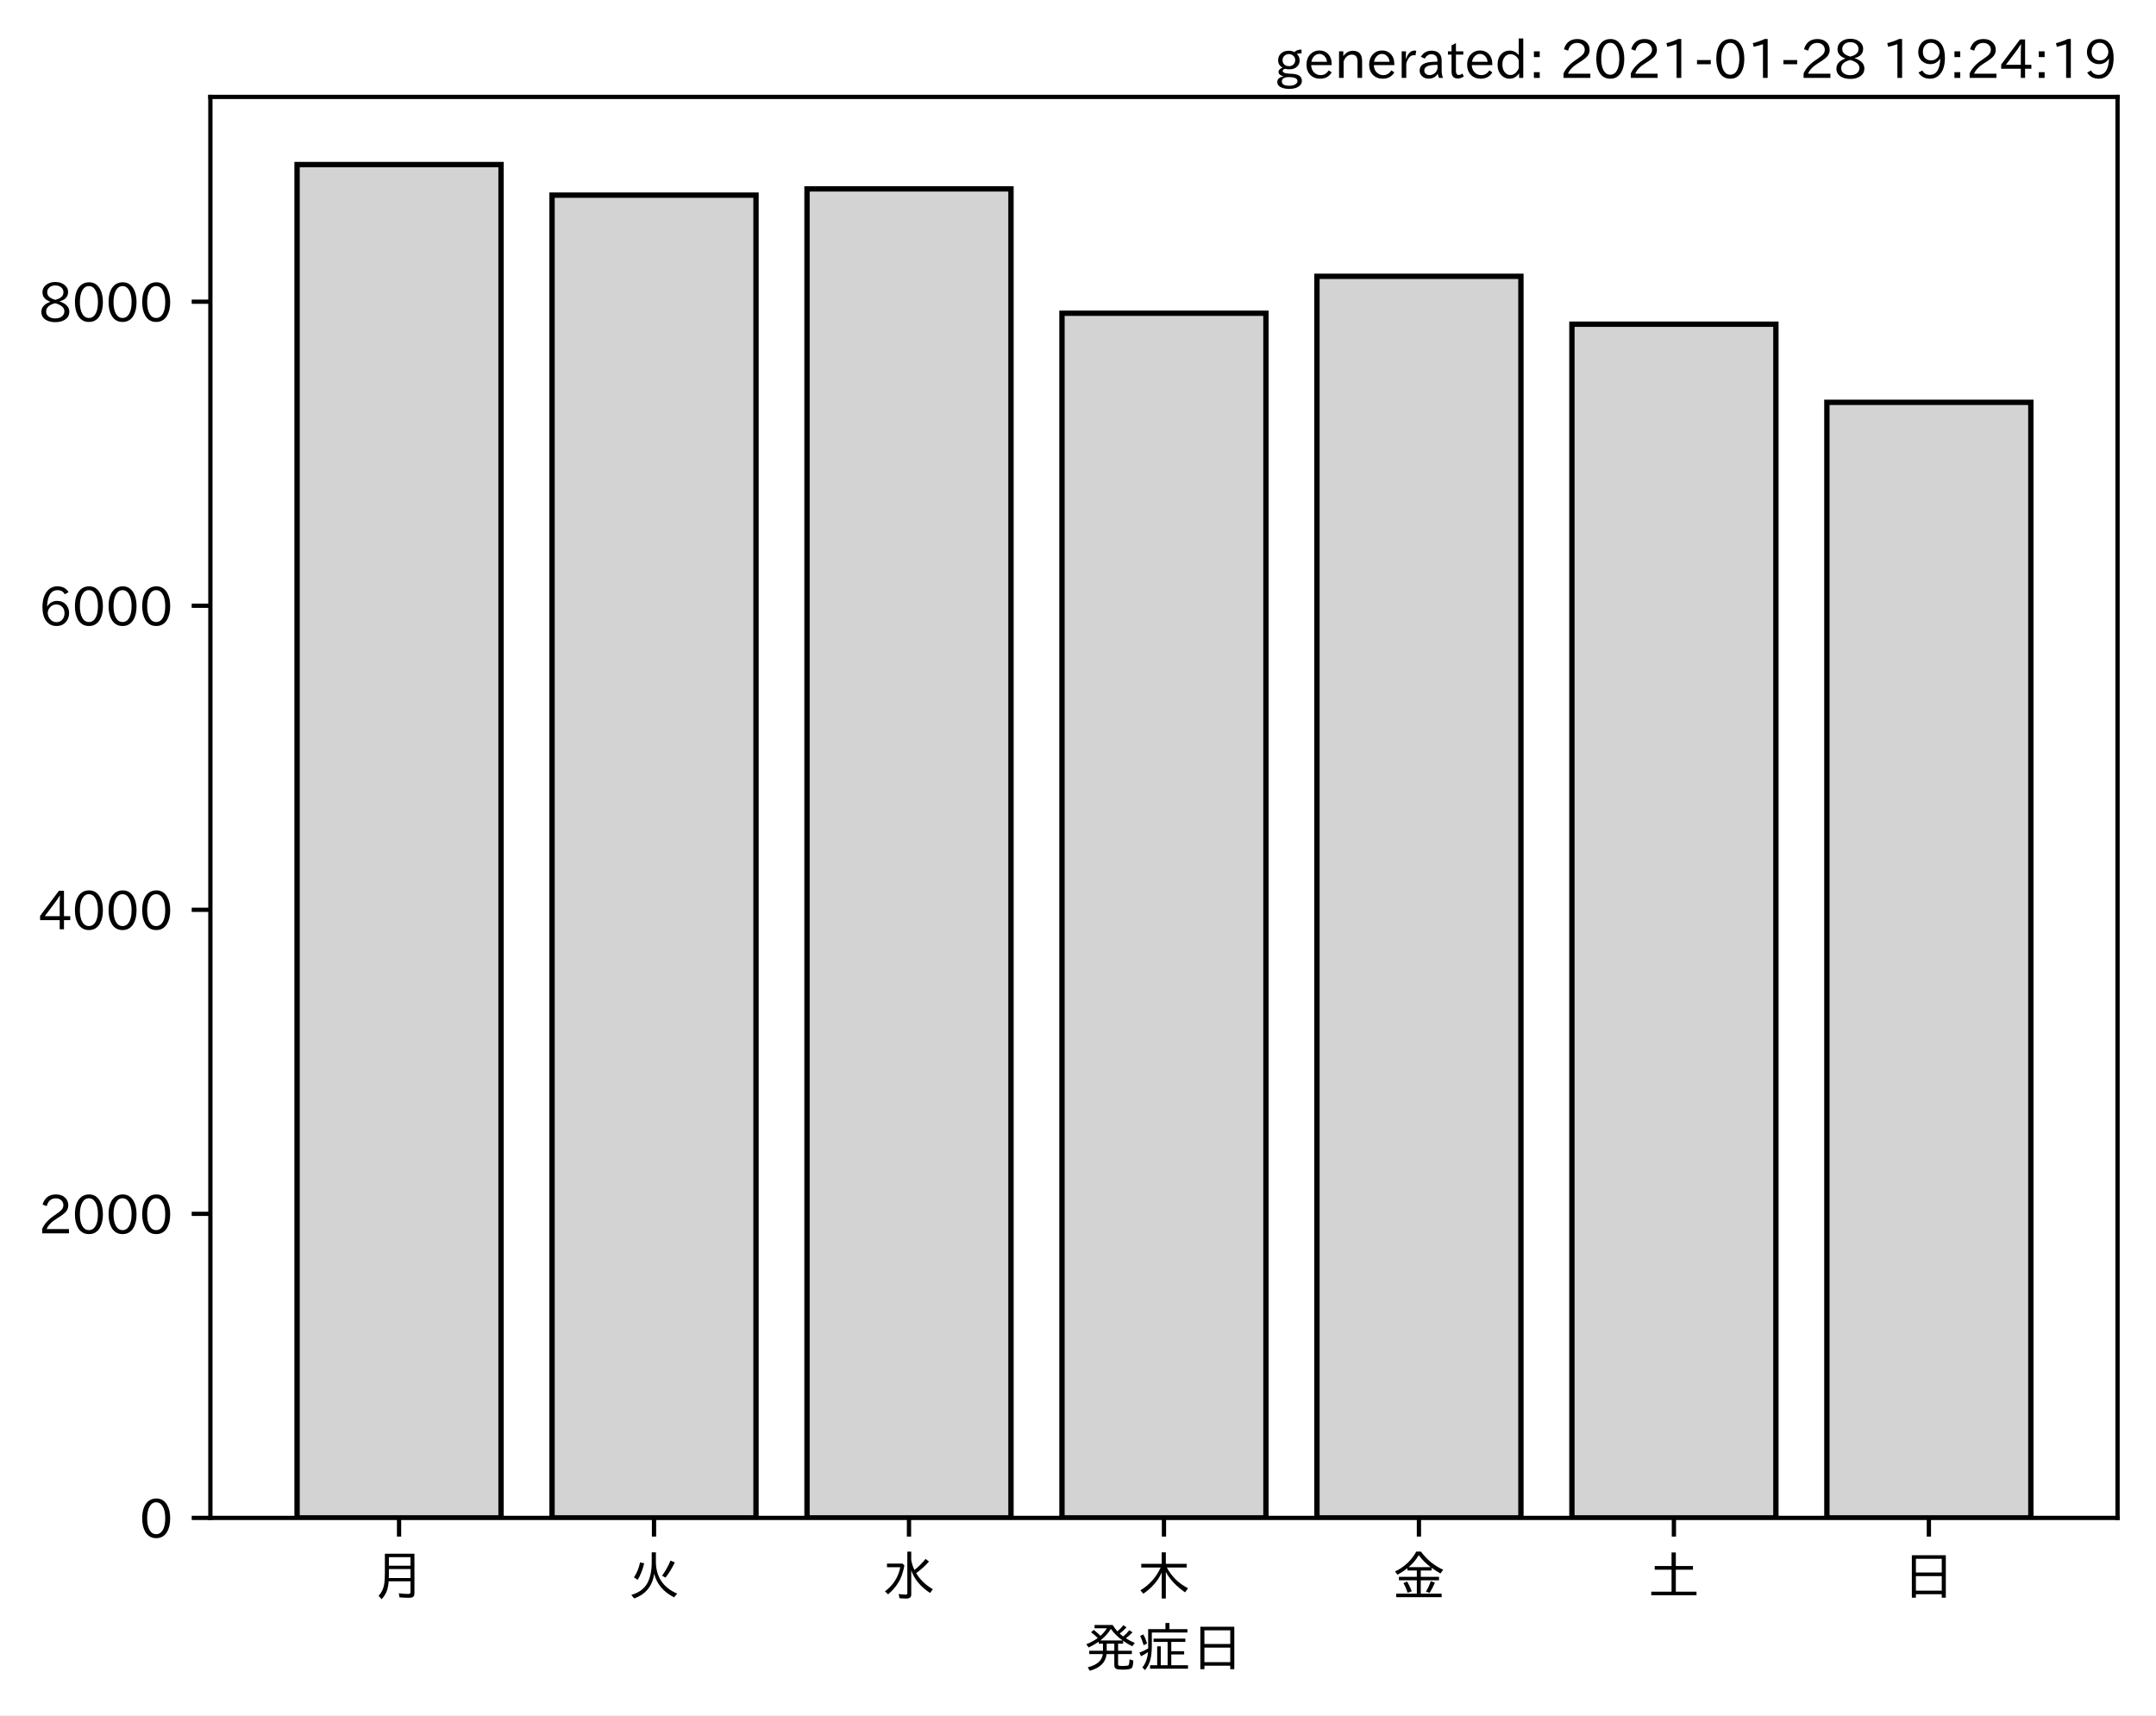
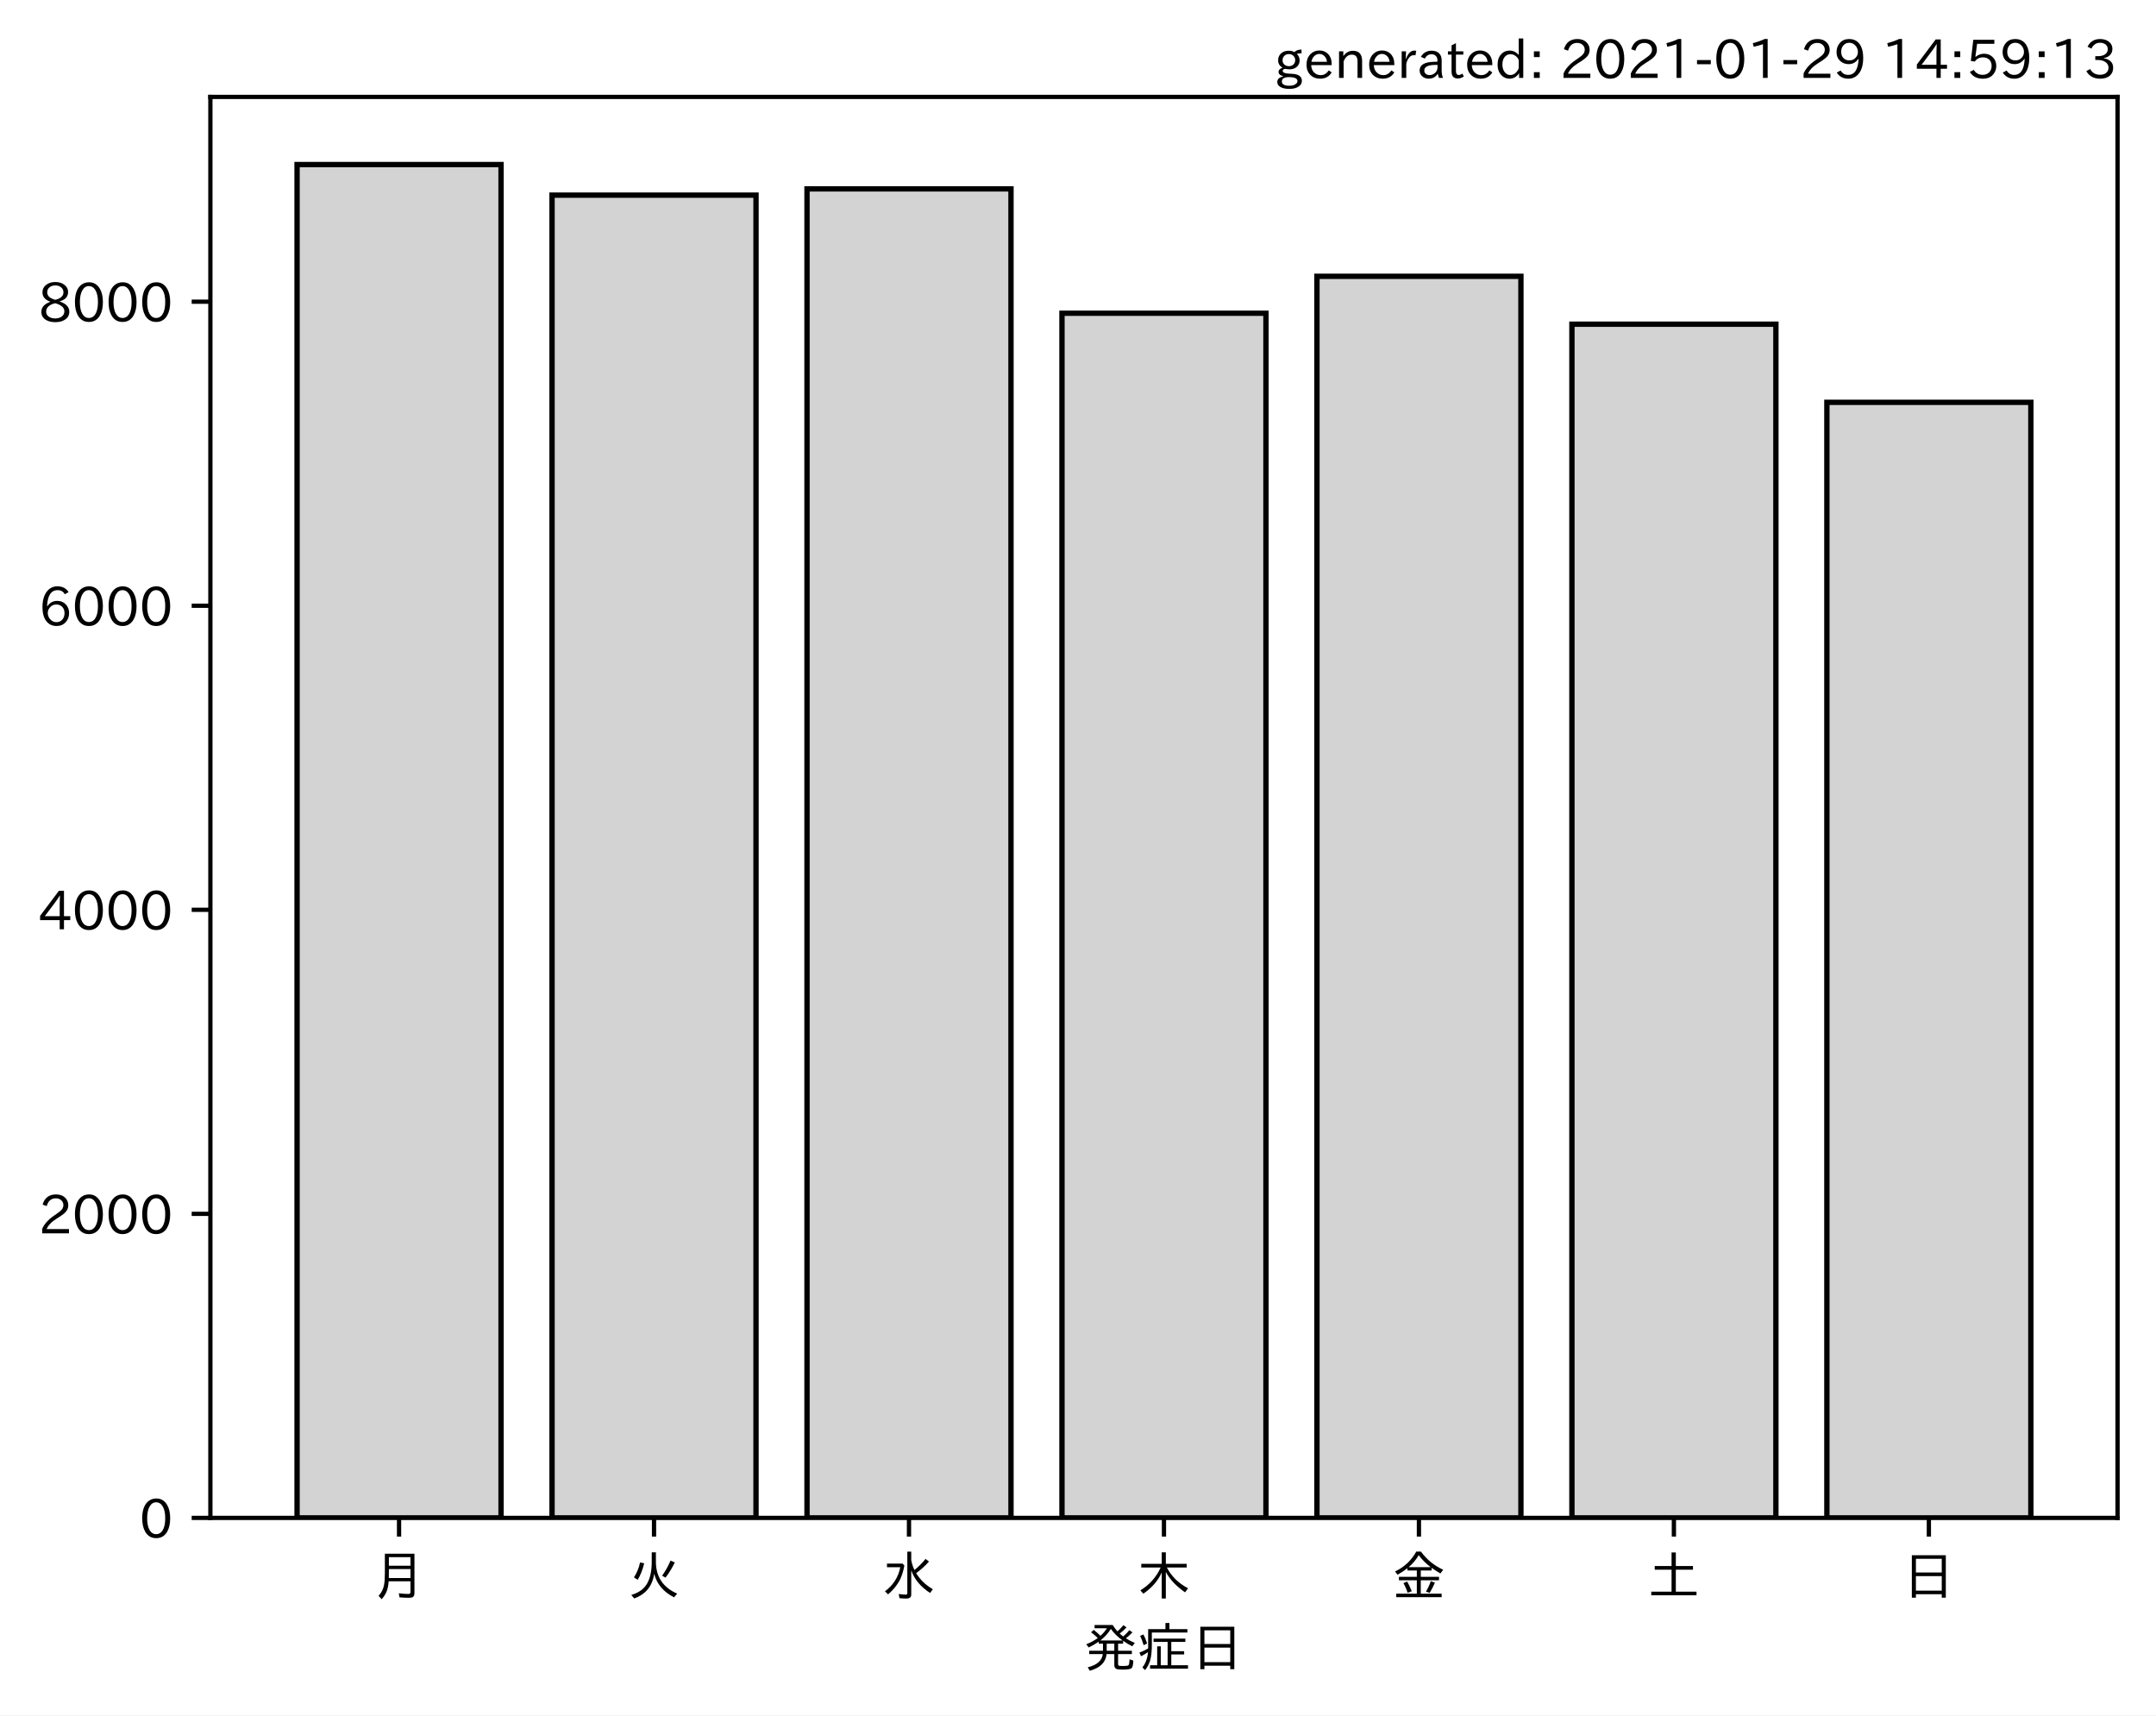
<svg xmlns="http://www.w3.org/2000/svg" xmlns:xlink="http://www.w3.org/1999/xlink" height="321.24pt" version="1.1" viewBox="0 0 403.714 321.24" width="403.714pt">
  <defs>
    <style type="text/css">*{stroke-linecap:butt;stroke-linejoin:round;}</style>
  </defs>
  <g id="figure_1">
    <g id="patch_1">
      <path d="M 0 321.24  L 403.714 321.24  L 403.714 0  L 0 0  z " style="fill:#ffffff;" />
    </g>
    <g id="axes_1">
      <g id="patch_2">
        <path d="M 39.394 284.259  L 396.514 284.259  L 396.514 18.147  L 39.394 18.147  z " style="fill:#ffffff;" />
      </g>
      <g id="patch_3">
-         <path clip-path="url(#pa338ba6eec)" d="M 55.626 284.259  L 93.821 284.259  L 93.821 30.819  L 55.626 30.819  z " style="fill:#d3d3d3;stroke:#000000;stroke-linejoin:miter;" />
+         <path clip-path="url(#pfea9498d5b)" d="M 55.626 284.259  L 93.821 284.259  L 93.821 30.819  L 55.626 30.819  z " style="fill:#d3d3d3;stroke:#000000;stroke-linejoin:miter;" />
      </g>
      <g id="patch_4">
-         <path clip-path="url(#pa338ba6eec)" d="M 103.37 284.259  L 141.564 284.259  L 141.564 36.541  L 103.37 36.541  z " style="fill:#d3d3d3;stroke:#000000;stroke-linejoin:miter;" />
+         <path clip-path="url(#pfea9498d5b)" d="M 103.37 284.259  L 141.564 284.259  L 141.564 36.541  L 103.37 36.541  z " style="fill:#d3d3d3;stroke:#000000;stroke-linejoin:miter;" />
      </g>
      <g id="patch_5">
-         <path clip-path="url(#pa338ba6eec)" d="M 151.113 284.259  L 189.308 284.259  L 189.308 35.374  L 151.113 35.374  z " style="fill:#d3d3d3;stroke:#000000;stroke-linejoin:miter;" />
+         <path clip-path="url(#pfea9498d5b)" d="M 151.113 284.259  L 189.308 284.259  L 189.308 35.374  L 151.113 35.374  z " style="fill:#d3d3d3;stroke:#000000;stroke-linejoin:miter;" />
      </g>
      <g id="patch_6">
-         <path clip-path="url(#pa338ba6eec)" d="M 198.856 284.259  L 237.051 284.259  L 237.051 58.662  L 198.856 58.662  z " style="fill:#d3d3d3;stroke:#000000;stroke-linejoin:miter;" />
+         <path clip-path="url(#pfea9498d5b)" d="M 198.856 284.259  L 237.051 284.259  L 237.051 58.662  L 198.856 58.662  z " style="fill:#d3d3d3;stroke:#000000;stroke-linejoin:miter;" />
      </g>
      <g id="patch_7">
-         <path clip-path="url(#pa338ba6eec)" d="M 246.6 284.259  L 284.794 284.259  L 284.794 51.744  L 246.6 51.744  z " style="fill:#d3d3d3;stroke:#000000;stroke-linejoin:miter;" />
+         <path clip-path="url(#pfea9498d5b)" d="M 246.6 284.259  L 284.794 284.259  L 284.794 51.744  L 246.6 51.744  z " style="fill:#d3d3d3;stroke:#000000;stroke-linejoin:miter;" />
      </g>
      <g id="patch_8">
-         <path clip-path="url(#pa338ba6eec)" d="M 294.343 284.259  L 332.538 284.259  L 332.538 60.712  L 294.343 60.712  z " style="fill:#d3d3d3;stroke:#000000;stroke-linejoin:miter;" />
+         <path clip-path="url(#pfea9498d5b)" d="M 294.343 284.259  L 332.538 284.259  L 332.538 60.712  L 294.343 60.712  z " style="fill:#d3d3d3;stroke:#000000;stroke-linejoin:miter;" />
      </g>
      <g id="patch_9">
-         <path clip-path="url(#pa338ba6eec)" d="M 342.086 284.259  L 380.281 284.259  L 380.281 75.346  L 342.086 75.346  z " style="fill:#d3d3d3;stroke:#000000;stroke-linejoin:miter;" />
+         <path clip-path="url(#pfea9498d5b)" d="M 342.086 284.259  L 380.281 284.259  L 380.281 75.346  L 342.086 75.346  z " style="fill:#d3d3d3;stroke:#000000;stroke-linejoin:miter;" />
      </g>
      <g id="matplotlib.axis_1">
        <g id="xtick_1">
          <g id="line2d_1">
            <defs>
-               <path d="M 0 0  L 0 3.5  " id="m8defc1e3d7" style="stroke:#000000;stroke-width:0.8;" />
+               <path d="M 0 0  L 0 3.5  " id="me022513365" style="stroke:#000000;stroke-width:0.8;" />
            </defs>
            <g>
-               <use style="stroke:#000000;stroke-width:0.8;" x="74.724" xlink:href="#m8defc1e3d7" y="284.259" />
+               <use style="stroke:#000000;stroke-width:0.8;" x="74.724" xlink:href="#me022513365" y="284.259" />
            </g>
          </g>
          <g id="text_1">
            <g transform="translate(69.7238 298.7493)scale(0.1 -0.1)">
              <defs>
                <path d="M 78.812 77.875  L 78.812 4  Q 78.812 -1.219 76.078 -3.172  Q 73.969 -4.688 68.797 -4.688  Q 60.844 -4.688 50.828 -3.859  L 49.516 3.812  Q 58.594 2.484 67.094 2.484  Q 70.359 2.484 71.047 4.109  Q 71.391 4.891 71.391 6.844  L 71.391 26.125  L 30.516 26.125  Q 29.781 14.938 26.812 7.422  Q 24.031 0.094 17.438 -7.375  L 11.625 -0.984  Q 19.672 7.422 21.922 19.438  Q 23.438 27.688 23.438 41.406  L 23.438 77.875  z M 30.953 71.391  L 30.953 55.328  L 71.391 55.328  L 71.391 71.391  z M 30.953 49.125  L 30.953 39.938  Q 30.953 35.75 30.859 33.547  L 30.859 32.328  L 71.391 32.328  L 71.391 49.125  z " id="IPAexGothic-26376" />
              </defs>
              <use xlink:href="#IPAexGothic-26376" />
            </g>
          </g>
        </g>
        <g id="xtick_2">
          <g id="line2d_2">
            <g>
-               <use style="stroke:#000000;stroke-width:0.8;" x="122.467" xlink:href="#m8defc1e3d7" y="284.259" />
+               <use style="stroke:#000000;stroke-width:0.8;" x="122.467" xlink:href="#me022513365" y="284.259" />
            </g>
          </g>
          <g id="text_2">
            <g transform="translate(117.4671 298.7493)scale(0.1 -0.1)">
              <defs>
                <path d="M 53.516 80.422  L 53.516 63.188  Q 53.516 20.359 93.406 3.078  L 87.5 -3.812  Q 57.672 11.328 50.297 40.375  Q 45.359 5.672 12.797 -5.906  L 7.422 0.688  Q 28.859 6.844 37.406 22.609  Q 45.703 37.844 45.703 62.016  L 45.703 80.422  z M 12.406 33.5  Q 20.703 46.141 23.828 61.531  L 31.641 59.906  Q 27 41.312 19.438 29  z M 65.141 36.625  Q 74.656 50.047 80.906 64.984  L 88.922 61.531  Q 81.109 45.406 71.531 33.109  z " id="IPAexGothic-28779" />
              </defs>
              <use xlink:href="#IPAexGothic-28779" />
            </g>
          </g>
        </g>
        <g id="xtick_3">
          <g id="line2d_3">
            <g>
-               <use style="stroke:#000000;stroke-width:0.8;" x="170.21" xlink:href="#m8defc1e3d7" y="284.259" />
+               <use style="stroke:#000000;stroke-width:0.8;" x="170.21" xlink:href="#me022513365" y="284.259" />
            </g>
          </g>
          <g id="text_3">
            <g transform="translate(165.2104 298.7493)scale(0.1 -0.1)">
              <defs>
                <path d="M 54.203 65.922  Q 56.156 55.562 60.203 47.312  Q 71.578 56.453 81 68.109  L 87.406 63.188  Q 77.25 51.516 63.375 41.406  Q 75 22.609 94.672 11.375  L 89.5 4.297  Q 62.75 21.781 54.203 46.781  L 54.203 0.984  Q 54.203 -6.109 44.875 -6.109  Q 38.812 -6.109 32.172 -5.422  L 30.766 2.391  Q 38.422 1.219 44 1.219  Q 46.875 1.219 46.875 4.109  L 46.875 81.688  L 54.203 81.688  z M 8.797 59.281  L 38.094 59.281  L 41.359 55.766  Q 38.672 41.219 34.078 31.297  Q 26.656 15.375 10.891 1.703  L 4.984 7.422  Q 28.266 24.656 33.688 52.594  L 8.797 52.594  z " id="IPAexGothic-27700" />
              </defs>
              <use xlink:href="#IPAexGothic-27700" />
            </g>
          </g>
        </g>
        <g id="xtick_4">
          <g id="line2d_4">
            <g>
-               <use style="stroke:#000000;stroke-width:0.8;" x="217.954" xlink:href="#m8defc1e3d7" y="284.259" />
+               <use style="stroke:#000000;stroke-width:0.8;" x="217.954" xlink:href="#me022513365" y="284.259" />
            </g>
          </g>
          <g id="text_4">
            <g transform="translate(212.9538 298.7493)scale(0.1 -0.1)">
              <defs>
                <path d="M 55.422 52  Q 68.5 27 95.125 13.094  L 89.5 5.516  Q 64.594 22.797 53.516 43.703  L 53.516 -6  L 45.797 -6  L 45.797 42.672  Q 35.5 19.578 11.422 2.984  L 5.812 9.281  Q 31.453 24.75 43.797 52  L 7.516 52  L 7.516 58.891  L 45.797 58.891  L 45.797 80.469  L 53.516 80.469  L 53.516 58.891  L 92.531 58.891  L 92.531 52  z " id="IPAexGothic-26408" />
              </defs>
              <use xlink:href="#IPAexGothic-26408" />
            </g>
          </g>
        </g>
        <g id="xtick_5">
          <g id="line2d_5">
            <g>
-               <use style="stroke:#000000;stroke-width:0.8;" x="265.697" xlink:href="#m8defc1e3d7" y="284.259" />
+               <use style="stroke:#000000;stroke-width:0.8;" x="265.697" xlink:href="#me022513365" y="284.259" />
            </g>
          </g>
          <g id="text_5">
            <g transform="translate(260.6971 298.7493)scale(0.1 -0.1)">
              <defs>
                <path d="M 53.469 46.391  L 53.469 34.516  L 87.547 34.516  L 87.547 28.125  L 53.469 28.125  L 53.469 2.984  L 92.531 2.984  L 92.531 -3.516  L 7.516 -3.516  L 7.516 2.984  L 46.047 2.984  L 46.047 28.125  L 12.547 28.125  L 12.547 34.516  L 46.047 34.516  L 46.047 46.391  L 28.422 46.391  L 28.422 50.688  Q 19.734 43.891 9.906 38.531  L 5.219 44.578  Q 31.344 56.984 45.016 81.781  L 53.766 81.781  Q 70.359 59.234 95.453 47.797  L 90.234 40.828  Q 81.547 45.844 73.641 51.469  L 73.641 46.391  z M 72.016 52.688  Q 59.078 62.406 49.562 75.094  Q 42.828 63.141 30.812 52.688  z M 28.719 4.688  Q 26.078 13.719 21 22.797  L 27.875 25.688  Q 31.938 19.188 36.531 7.516  z M 63.188 6.891  Q 68.797 16.406 72.219 26.516  L 79.891 23.578  Q 75.922 14.156 70.125 4.5  z " id="IPAexGothic-37329" />
              </defs>
              <use xlink:href="#IPAexGothic-37329" />
            </g>
          </g>
        </g>
        <g id="xtick_6">
          <g id="line2d_6">
            <g>
-               <use style="stroke:#000000;stroke-width:0.8;" x="313.44" xlink:href="#m8defc1e3d7" y="284.259" />
+               <use style="stroke:#000000;stroke-width:0.8;" x="313.44" xlink:href="#me022513365" y="284.259" />
            </g>
          </g>
          <g id="text_6">
            <g transform="translate(308.4404 298.7493)scale(0.1 -0.1)">
              <defs>
                <path d="M 45.609 54.781  L 45.609 80.172  L 53.609 80.172  L 53.609 54.781  L 85.688 54.781  L 85.688 47.906  L 53.609 47.906  L 53.609 6.781  L 92.328 6.781  L 92.328 0  L 7.625 0  L 7.625 6.781  L 45.609 6.781  L 45.609 47.906  L 14.109 47.906  L 14.109 54.781  z " id="IPAexGothic-22303" />
              </defs>
              <use xlink:href="#IPAexGothic-22303" />
            </g>
          </g>
        </g>
        <g id="xtick_7">
          <g id="line2d_7">
            <g>
-               <use style="stroke:#000000;stroke-width:0.8;" x="361.184" xlink:href="#m8defc1e3d7" y="284.259" />
+               <use style="stroke:#000000;stroke-width:0.8;" x="361.184" xlink:href="#me022513365" y="284.259" />
            </g>
          </g>
          <g id="text_7">
            <g transform="translate(356.1837 298.7493)scale(0.1 -0.1)">
              <defs>
                <path d="M 81.734 75  L 81.734 -4.5  L 74.125 -4.5  L 74.125 2  L 25.734 2  L 25.734 -4.5  L 18.109 -4.5  L 18.109 75  z M 25.734 68.312  L 25.734 42.672  L 74.125 42.672  L 74.125 68.312  z M 25.734 35.891  L 25.734 8.688  L 74.125 8.688  L 74.125 35.891  z " id="IPAexGothic-26085" />
              </defs>
              <use xlink:href="#IPAexGothic-26085" />
            </g>
          </g>
        </g>
        <g id="text_8">
          <g transform="translate(202.9538 312.1399)scale(0.1 -0.1)">
            <defs>
              <path d="M 73.734 56.844  Q 80.609 62.75 85.203 68.609  L 91.109 64.406  Q 84.469 57.812 78.719 53.328  Q 85.938 48.688 95.406 44.625  L 90.625 38.375  Q 81.734 42.781 73.531 48.641  L 73.531 43.312  L 64.109 43.312  L 64.109 29.984  L 89.891 29.984  L 89.891 23.781  L 64.109 23.781  L 64.109 5.609  Q 64.109 2.484 65.719 2.047  Q 67.391 1.469 73.094 1.469  Q 82.125 1.469 83.594 2.984  Q 85.062 4.438 85.5 11.969  Q 85.5 13.484 85.594 14.062  L 92.625 11.578  Q 92.188 0.391 89.703 -2.203  Q 87.062 -5.328 72.609 -5.328  Q 63.812 -5.328 60.938 -4  Q 57.031 -2.344 57.031 3.328  L 57.031 23.781  L 42.578 23.781  Q 40.188 0.531 11.078 -7.422  L 7.281 -0.984  Q 33.25 5.422 35.5 23.781  L 10.016 23.781  L 10.016 29.984  L 35.797 29.984  L 35.797 43.312  L 27.781 43.312  L 27.781 47.016  Q 19.734 41.359 9.078 36.188  L 4.5 42.188  Q 16.312 46.734 25.984 53.812  Q 19.828 60.156 13.484 64.594  L 18.609 69.141  Q 26.516 62.594 31.109 58.016  Q 38.031 64.062 43.172 72.125  L 20.062 72.125  L 20.062 78.219  L 54 78.219  Q 58.203 71.344 62.891 66.312  Q 69.094 71.625 74.031 77.938  L 79.828 73.734  Q 74.172 67.625 67.094 62.203  Q 70.406 59.078 73.734 56.844  z M 57.031 43.312  L 42.781 43.312  L 42.781 29.984  L 57.031 29.984  z M 30.906 49.312  L 72.516 49.312  Q 58.688 59.281 50.594 71  Q 43.219 58.891 30.906 49.312  z " id="IPAexGothic-30330" />
              <path d="M 63.719 2.875  L 95.016 2.875  L 95.016 -3.516  L 23.969 -3.516  L 23.969 2.875  L 37.312 2.875  L 37.312 38.281  L 44 38.281  L 44 2.875  L 56.844 2.875  L 56.844 46.578  L 30.516 46.578  L 30.516 52.781  L 90.047 52.781  L 90.047 46.578  L 63.719 46.578  L 63.719 29.203  L 87.797 29.203  L 87.797 23.094  L 63.719 23.094  z M 60.203 70.516  L 93.891 70.516  L 93.891 64.109  L 27.297 64.109  L 27.297 41.406  Q 27.297 23.141 24.219 12.203  Q 21.391 2.25 14.594 -6.203  L 9.625 -1.172  Q 18.75 10.359 20.125 27.484  Q 15.438 24.125 7.078 19.734  L 4 26.609  Q 12.312 29.594 20.406 34.328  L 20.406 37.891  L 20.406 70.516  L 52.781 70.516  L 52.781 81.984  L 60.203 81.984  z M 12.016 40.375  Q 8.891 50.781 5.422 57.906  L 11.375 60.594  Q 15.234 53.859 18.406 43.703  z " id="IPAexGothic-30151" />
            </defs>
            <use xlink:href="#IPAexGothic-30330" />
            <use x="100" xlink:href="#IPAexGothic-30151" />
            <use x="200" xlink:href="#IPAexGothic-26085" />
          </g>
        </g>
      </g>
      <g id="matplotlib.axis_2">
        <g id="ytick_1">
          <g id="line2d_8">
            <defs>
-               <path d="M 0 0  L -3.5 0  " id="m9a9f11916b" style="stroke:#000000;stroke-width:0.8;" />
+               <path d="M 0 0  L -3.5 0  " id="mb0b92cd1e2" style="stroke:#000000;stroke-width:0.8;" />
            </defs>
            <g>
-               <use style="stroke:#000000;stroke-width:0.8;" x="39.394" xlink:href="#m9a9f11916b" y="284.259" />
+               <use style="stroke:#000000;stroke-width:0.8;" x="39.394" xlink:href="#mb0b92cd1e2" y="284.259" />
            </g>
          </g>
          <g id="text_9">
            <g transform="translate(26.09531 288.0039)scale(0.1 -0.1)">
              <defs>
                <path d="M 31.844 73.828  Q 45.016 73.828 52.094 61.625  Q 57.719 51.953 57.719 36.625  Q 57.719 21.438 52.094 11.578  Q 45.125 -0.484 31.5 -0.484  Q 17.922 -0.484 10.938 11.578  Q 5.328 21.438 5.328 36.719  Q 5.328 58.016 15.625 67.719  Q 22.172 73.828 31.844 73.828  z M 31.5 66.656  Q 23.688 66.656 19.188 58.734  Q 14.594 50.734 14.594 36.625  Q 14.594 22.75 19.094 14.797  Q 23.641 6.984 31.5 6.984  Q 40.922 6.984 45.453 18.016  Q 48.438 25.344 48.438 37.109  Q 48.438 50.875 43.844 58.734  Q 39.203 66.656 31.5 66.656  z " id="IPAexGothic-48" />
              </defs>
              <use xlink:href="#IPAexGothic-48" />
            </g>
          </g>
        </g>
        <g id="ytick_2">
          <g id="line2d_9">
            <g>
-               <use style="stroke:#000000;stroke-width:0.8;" x="39.394" xlink:href="#m9a9f11916b" y="227.319" />
+               <use style="stroke:#000000;stroke-width:0.8;" x="39.394" xlink:href="#mb0b92cd1e2" y="227.319" />
            </g>
          </g>
          <g id="text_10">
            <g transform="translate(7.2 231.0639)scale(0.1 -0.1)">
              <defs>
                <path d="M 57.172 0.984  L 6.984 0.984  L 6.984 9.281  Q 12.891 23.047 29.594 34.422  L 32.375 36.281  Q 40.922 42.141 43.609 45.406  Q 46.688 49.266 46.688 53.812  Q 46.688 58.938 43.062 62.547  Q 39.062 66.547 32.562 66.547  Q 19.531 66.547 15.484 52  L 7.766 54.781  Q 13.328 73.828 33.062 73.828  Q 43.844 73.828 50.25 67.438  Q 55.859 61.672 55.859 53.516  Q 55.859 47.469 52.25 42.531  Q 48.922 37.75 36.969 30.281  L 34.859 29  Q 19.625 19.578 15.281 8.891  L 57.172 8.891  z " id="IPAexGothic-50" />
              </defs>
              <use xlink:href="#IPAexGothic-50" />
              <use x="62.988" xlink:href="#IPAexGothic-48" />
              <use x="125.977" xlink:href="#IPAexGothic-48" />
              <use x="188.965" xlink:href="#IPAexGothic-48" />
            </g>
          </g>
        </g>
        <g id="ytick_3">
          <g id="line2d_10">
            <g>
-               <use style="stroke:#000000;stroke-width:0.8;" x="39.394" xlink:href="#m9a9f11916b" y="170.379" />
+               <use style="stroke:#000000;stroke-width:0.8;" x="39.394" xlink:href="#mb0b92cd1e2" y="170.379" />
            </g>
          </g>
          <g id="text_11">
            <g transform="translate(7.2 174.1239)scale(0.1 -0.1)">
              <defs>
                <path d="M 59.578 18.109  L 47.797 18.109  L 47.797 0.984  L 39.797 0.984  L 39.797 18.109  L 3.078 18.109  L 3.078 26.125  L 38.375 73.094  L 47.797 73.094  L 47.797 25.531  L 59.578 25.531  z M 40.281 64.203  L 39.984 64.203  Q 35.594 57.125 31.297 51.312  L 11.859 25.531  L 39.797 25.531  L 39.797 49.125  Q 39.797 54.391 40.281 64.203  z " id="IPAexGothic-52" />
              </defs>
              <use xlink:href="#IPAexGothic-52" />
              <use x="62.988" xlink:href="#IPAexGothic-48" />
              <use x="125.977" xlink:href="#IPAexGothic-48" />
              <use x="188.965" xlink:href="#IPAexGothic-48" />
            </g>
          </g>
        </g>
        <g id="ytick_4">
          <g id="line2d_11">
            <g>
-               <use style="stroke:#000000;stroke-width:0.8;" x="39.394" xlink:href="#m9a9f11916b" y="113.439" />
+               <use style="stroke:#000000;stroke-width:0.8;" x="39.394" xlink:href="#mb0b92cd1e2" y="113.439" />
            </g>
          </g>
          <g id="text_12">
            <g transform="translate(7.2 117.1839)scale(0.1 -0.1)">
              <defs>
                <path d="M 16.5 36.375  Q 23.578 46.578 34.906 46.578  Q 45.406 46.578 51.812 39.266  Q 57.422 32.906 57.422 23.781  Q 57.422 13.812 51.125 6.781  Q 44.578 -0.484 34.031 -0.484  Q 21.484 -0.484 14.406 9.078  Q 7.516 18.406 7.516 34.812  Q 7.516 53.516 15.828 64.203  Q 23.344 73.828 35.5 73.828  Q 49.859 73.828 56.391 62.891  L 49.219 58.984  Q 45.219 66.656 35.938 66.656  Q 17.484 66.656 16.109 36.375  z M 33.453 39.797  Q 26.312 39.797 21.625 34.469  Q 17.438 29.688 17.438 24.078  Q 17.438 18.062 21.141 13.188  Q 26.125 6.688 33.734 6.688  Q 41.703 6.688 45.953 13.188  Q 48.828 17.625 48.828 23.484  Q 48.828 30.375 45.016 34.812  Q 40.625 39.797 33.453 39.797  z " id="IPAexGothic-54" />
              </defs>
              <use xlink:href="#IPAexGothic-54" />
              <use x="62.988" xlink:href="#IPAexGothic-48" />
              <use x="125.977" xlink:href="#IPAexGothic-48" />
              <use x="188.965" xlink:href="#IPAexGothic-48" />
            </g>
          </g>
        </g>
        <g id="ytick_5">
          <g id="line2d_12">
            <g>
-               <use style="stroke:#000000;stroke-width:0.8;" x="39.394" xlink:href="#m9a9f11916b" y="56.499" />
+               <use style="stroke:#000000;stroke-width:0.8;" x="39.394" xlink:href="#mb0b92cd1e2" y="56.499" />
            </g>
          </g>
          <g id="text_13">
            <g transform="translate(7.2 60.24388)scale(0.1 -0.1)">
              <defs>
                <path d="M 39.703 37.891  Q 57.812 31.734 57.812 18.703  Q 57.812 8.453 48.438 3.078  Q 41.609 -0.875 31.5 -0.875  Q 21.344 -0.875 14.5 3.078  Q 5.422 8.297 5.422 18.406  Q 5.422 31.062 22.016 37.203  L 22.016 37.5  Q 7.516 42.719 7.516 54.828  Q 7.516 64.062 15.328 69.625  Q 21.969 74.312 31.547 74.312  Q 42.234 74.312 48.922 68.797  Q 55.516 63.578 55.516 55.719  Q 55.516 42.281 39.703 38.188  z M 31.594 41.016  Q 46.828 44.625 46.828 55.125  Q 46.828 61.188 41.797 64.844  Q 37.703 67.922 31.5 67.922  Q 25.094 67.922 20.797 64.5  Q 16.406 60.891 16.406 55.031  Q 16.406 49.219 21.094 45.703  Q 23.344 43.891 26.906 42.531  Q 31 40.875 31.594 41.016  z M 30.906 34.516  Q 14.406 30.172 14.406 19  Q 14.406 12.109 20.516 8.688  Q 25.094 6.109 31.391 6.109  Q 40.234 6.109 45.016 10.891  Q 48.531 14.406 48.531 19.531  Q 48.531 24.906 43.656 28.906  Q 40.766 31.156 36.719 32.812  Q 31.984 34.719 30.906 34.516  z " id="IPAexGothic-56" />
              </defs>
              <use xlink:href="#IPAexGothic-56" />
              <use x="62.988" xlink:href="#IPAexGothic-48" />
              <use x="125.977" xlink:href="#IPAexGothic-48" />
              <use x="188.965" xlink:href="#IPAexGothic-48" />
            </g>
          </g>
        </g>
      </g>
      <g id="patch_10">
        <path d="M 39.394 284.259  L 39.394 18.147  " style="fill:none;stroke:#000000;stroke-linecap:square;stroke-linejoin:miter;stroke-width:0.8;" />
      </g>
      <g id="patch_11">
        <path d="M 396.514 284.259  L 396.514 18.147  " style="fill:none;stroke:#000000;stroke-linecap:square;stroke-linejoin:miter;stroke-width:0.8;" />
      </g>
      <g id="patch_12">
        <path d="M 39.394 284.259  L 396.514 284.259  " style="fill:none;stroke:#000000;stroke-linecap:square;stroke-linejoin:miter;stroke-width:0.8;" />
      </g>
      <g id="patch_13">
        <path d="M 39.394 18.147  L 396.514 18.147  " style="fill:none;stroke:#000000;stroke-linecap:square;stroke-linejoin:miter;stroke-width:0.8;" />
      </g>
    </g>
    <g id="text_14">
      <g transform="translate(238.6184 14.69063)scale(0.1 -0.1)">
        <defs>
          <path d="M 20.797 17.969  Q 15.719 17.531 15.719 14.062  Q 15.719 9.578 27.547 8.984  L 33.297 8.688  Q 51.609 7.766 51.609 -4.594  Q 51.609 -10.938 45.703 -14.984  Q 39.359 -19.578 28.031 -19.578  Q 17.781 -19.578 11.531 -16.062  Q 5.516 -12.641 5.516 -6.688  Q 5.516 1.312 16.797 3.859  L 16.797 4.203  Q 7.906 6.453 7.906 12.156  Q 7.906 17.438 15.531 20.266  Q 7.125 24.609 7.125 34.078  Q 7.125 41.406 12.016 46.297  Q 17.625 51.906 27.156 51.906  Q 33.203 51.906 37.844 49.266  Q 41.406 53.953 50.922 54.109  L 50.922 47.078  Q 44.344 46.922 42.234 45.906  Q 47.406 40.828 47.406 33.891  Q 47.406 27 42.719 22.266  Q 37.5 17.094 28.328 17.094  Q 24.422 17.094 20.797 17.969  z M 27.094 45.609  Q 22.016 45.609 18.703 42.281  Q 15.438 39.016 15.438 34.078  Q 15.438 29.25 18.5 26.312  Q 21.828 23 27.438 23  Q 32.719 23 35.891 26.219  Q 39.109 29.391 39.109 34.422  Q 39.109 39.016 35.891 42.188  Q 32.516 45.609 27.094 45.609  z M 27.391 2.484  Q 14.109 2.484 14.109 -5.719  Q 14.109 -13.672 28.125 -13.672  Q 37.156 -13.672 41.219 -9.469  Q 43.312 -7.516 43.312 -4.891  Q 43.312 2.484 27.391 2.484  z " id="IPAexGothic-103" />
          <path d="M 13.484 24.906  Q 13.922 16.266 18.891 11.281  Q 23.969 6.203 31.203 6.203  Q 40.719 6.203 46.297 15.094  L 51.906 11.375  Q 44.828 -0.484 30.172 -0.484  Q 19.094 -0.484 11.969 6.594  Q 4.781 13.812 4.781 25.641  Q 4.781 38.188 12.312 45.703  Q 19 52.391 29 52.391  Q 38.422 52.391 44.781 46.188  Q 51.906 38.969 51.906 26.906  L 51.906 24.906  z M 43.062 31.203  Q 42.328 37.984 38.281 41.891  Q 34.281 45.906 28.812 45.906  Q 22.469 45.906 17.969 40.484  Q 14.891 36.812 13.969 31.203  z " id="IPAexGothic-101" />
          <path d="M 52 0.984  L 43.406 0.984  L 43.406 31.891  Q 43.406 44.578 32.906 44.578  Q 22.312 44.578 17.391 31.891  L 17.391 0.984  L 8.797 0.984  L 8.797 50.781  L 16.797 50.781  L 16.797 41.797  Q 23.828 51.812 34.719 51.812  Q 52 51.812 52 32.375  z " id="IPAexGothic-110" />
          <path d="M 36.078 51.812  L 34.578 43.266  Q 32.906 43.609 31.594 43.609  Q 25.828 43.609 22.078 38.188  Q 17.391 31.344 17.391 26.172  L 17.391 0.984  L 8.797 0.984  L 8.797 50.781  L 16.891 50.781  L 16.5 35.984  L 16.703 35.984  Q 22.219 52.203 32.766 52.203  Q 34.469 52.203 36.078 51.812  z " id="IPAexGothic-114" />
          <path d="M 49.312 0.984  L 41.75 0.984  Q 39.984 4.734 39.547 8.688  L 39.203 8.688  Q 33.547 -0.391 22.312 -0.391  Q 14.594 -0.391 9.719 4.5  Q 5.422 8.797 5.422 14.984  Q 5.422 30.422 32.031 31.203  L 38.719 31.391  L 38.719 33.984  Q 38.719 39.203 35.75 42.188  Q 32.625 45.312 27.734 45.312  Q 19.344 45.312 15.141 37.156  L 7.719 40.578  Q 14.656 52 27.938 52  Q 37.109 52 42.047 46.875  Q 46.625 42.281 46.625 33.891  L 46.625 15.578  Q 46.625 6.25 49.312 0.984  z M 38.922 25.391  L 33.453 25.297  Q 14.109 24.859 14.109 14.891  Q 14.109 11.375 16.406 9.078  Q 19.234 6.297 23.828 6.297  Q 30.219 6.297 34.906 10.984  Q 38.922 15.141 38.922 21  z " id="IPAexGothic-97" />
          <path d="M 33.203 3.766  Q 27.641 -0.094 21.828 -0.094  Q 10.203 -0.094 10.203 12.984  L 10.203 44.672  L 3.422 44.672  L 3.422 50.781  L 10.203 50.781  L 10.203 61.969  L 18.406 66.062  L 18.406 50.781  L 32.234 50.781  L 32.234 44.672  L 18.406 44.672  L 18.406 14.156  Q 18.406 6.5 23.641 6.5  Q 27.156 6.5 30.328 9.188  z " id="IPAexGothic-116" />
          <path d="M 52.984 0.984  L 45.172 0.984  L 45.172 9.672  Q 38.141 -0.484 27.391 -0.484  Q 18.453 -0.484 12.312 5.812  Q 4.891 13.188 4.891 25.984  Q 4.891 38.531 12.062 45.906  Q 18.266 52.203 27.391 52.203  Q 37.25 52.203 44.484 43.891  L 44.484 74.906  L 52.984 74.906  z M 44.484 20.359  L 44.484 32.766  Q 44.484 37.703 38.375 42.281  Q 34.078 45.406 28.953 45.406  Q 23.188 45.406 19.188 41.406  Q 13.875 36.078 13.875 26.219  Q 13.875 17.328 18.266 11.719  Q 22.516 6.391 28.859 6.391  Q 36.281 6.391 41.5 13.672  Q 44.484 17.719 44.484 20.359  z " id="IPAexGothic-100" />
          <path d="M 21.391 39.984  L 10.5 39.984  L 10.5 50.781  L 21.391 50.781  z M 21.391 0.984  L 10.5 0.984  L 10.5 11.766  L 21.391 11.766  z " id="IPAexGothic-58" />
          <path id="IPAexGothic-32" />
          <path d="M 38.484 0.984  L 29.688 0.984  L 29.688 64.109  Q 21.438 61.281 12.312 59.328  L 10.688 66.109  Q 23.734 69.391 32.906 73.922  L 38.484 73.922  z " id="IPAexGothic-49" />
          <path d="M 30.766 26.609  L 4.984 26.609  L 4.984 34.422  L 30.766 34.422  z " id="IPAexGothic-45" />
          <path d="M 46.625 36.812  Q 39.75 26.812 28.328 26.812  Q 19.578 26.812 13.234 32.125  Q 5.719 38.422 5.719 49.422  Q 5.719 59.578 12.016 66.656  Q 18.453 73.828 29.203 73.828  Q 43.75 73.828 50.641 61.719  Q 55.609 52.781 55.609 38.625  Q 55.609 19.531 47.516 9.188  Q 39.891 -0.484 27.641 -0.484  Q 13.422 -0.484 6.109 10.984  L 13.328 14.891  Q 18.062 6.688 27.391 6.688  Q 45.656 6.688 47.016 36.812  z M 29.5 66.844  Q 22.656 66.844 18.312 61.719  Q 14.406 57.078 14.406 50  Q 14.406 42.828 18.109 38.719  Q 22.406 33.797 29.781 33.797  Q 37.984 33.797 42.625 40.188  Q 45.703 44.484 45.703 49.516  Q 45.703 55.516 42.094 60.359  Q 37.109 66.844 29.5 66.844  z " id="IPAexGothic-57" />
+           <path d="M 18.406 40.672  Q 25.531 46.297 33.938 46.297  Q 44 46.297 50.641 39.5  Q 56.844 33.016 56.844 23.391  Q 56.844 14.656 51.516 8.016  Q 44.828 -0.484 31.734 -0.484  Q 14.984 -0.484 7.328 12.25  L 14.656 16.062  Q 20.453 6.781 31.453 6.781  Q 38.531 6.781 43.266 11.188  Q 48.141 15.828 48.141 23.484  Q 48.141 30.719 43.844 35.016  Q 39.359 39.5 32.125 39.5  Q 21.969 39.5 16.75 31.688  L 9.234 32.672  L 13.812 72.406  L 53.219 72.406  L 53.219 64.891  L 20.953 64.891  L 17.719 40.672  z " id="IPAexGothic-53" />
+           <path d="M 37.203 37.797  Q 54.781 34.625 54.781 19.969  Q 54.781 11.188 48.875 5.562  Q 42.328 -0.484 30.375 -0.484  Q 12.453 -0.484 4.5 13.766  L 11.812 17.672  Q 17.328 6.891 30.281 6.891  Q 37.891 6.891 42.094 10.797  Q 46.094 14.5 46.094 20.172  Q 46.094 26.859 40.094 30.906  Q 34.625 34.578 25.688 34.578  L 21.297 34.578  L 21.297 41.703  L 25.875 41.703  Q 34.859 41.703 39.594 45.125  Q 44.672 48.734 44.672 54.828  Q 44.672 61.469 38.969 64.656  Q 35.297 66.844 30.172 66.844  Q 19.344 66.844 14.109 55.906  L 6.781 59.422  Q 14.016 73.828 30.281 73.828  Q 40.578 73.828 46.969 68.656  Q 53.375 63.578 53.375 55.219  Q 53.375 47.312 47.172 42.281  Q 43.172 39.062 37.203 38.188  z " id="IPAexGothic-51" />
        </defs>
        <use xlink:href="#IPAexGothic-103" />
        <use x="55.518" xlink:href="#IPAexGothic-101" />
        <use x="112.402" xlink:href="#IPAexGothic-110" />
        <use x="172.803" xlink:href="#IPAexGothic-101" />
        <use x="229.688" xlink:href="#IPAexGothic-114" />
        <use x="266.699" xlink:href="#IPAexGothic-97" />
        <use x="321.68" xlink:href="#IPAexGothic-116" />
        <use x="356.299" xlink:href="#IPAexGothic-101" />
        <use x="413.184" xlink:href="#IPAexGothic-100" />
        <use x="475.586" xlink:href="#IPAexGothic-58" />
        <use x="507.568" xlink:href="#IPAexGothic-32" />
        <use x="534.57" xlink:href="#IPAexGothic-50" />
        <use x="597.559" xlink:href="#IPAexGothic-48" />
        <use x="660.547" xlink:href="#IPAexGothic-50" />
        <use x="723.535" xlink:href="#IPAexGothic-49" />
        <use x="786.523" xlink:href="#IPAexGothic-45" />
        <use x="822.314" xlink:href="#IPAexGothic-48" />
        <use x="885.303" xlink:href="#IPAexGothic-49" />
        <use x="948.291" xlink:href="#IPAexGothic-45" />
        <use x="984.082" xlink:href="#IPAexGothic-50" />
-         <use x="1047.07" xlink:href="#IPAexGothic-56" />
+         <use x="1047.07" xlink:href="#IPAexGothic-57" />
        <use x="1110.059" xlink:href="#IPAexGothic-32" />
        <use x="1137.061" xlink:href="#IPAexGothic-49" />
-         <use x="1200.049" xlink:href="#IPAexGothic-57" />
+         <use x="1200.049" xlink:href="#IPAexGothic-52" />
        <use x="1263.037" xlink:href="#IPAexGothic-58" />
-         <use x="1295.02" xlink:href="#IPAexGothic-50" />
-         <use x="1358.008" xlink:href="#IPAexGothic-52" />
+         <use x="1295.02" xlink:href="#IPAexGothic-53" />
+         <use x="1358.008" xlink:href="#IPAexGothic-57" />
        <use x="1420.996" xlink:href="#IPAexGothic-58" />
        <use x="1452.979" xlink:href="#IPAexGothic-49" />
-         <use x="1515.967" xlink:href="#IPAexGothic-57" />
+         <use x="1515.967" xlink:href="#IPAexGothic-51" />
      </g>
    </g>
  </g>
  <defs>
-     <clipPath id="pa338ba6eec">
+     <clipPath id="pfea9498d5b">
      <rect height="266.112" width="357.12" x="39.394" y="18.147" />
    </clipPath>
  </defs>
</svg>
